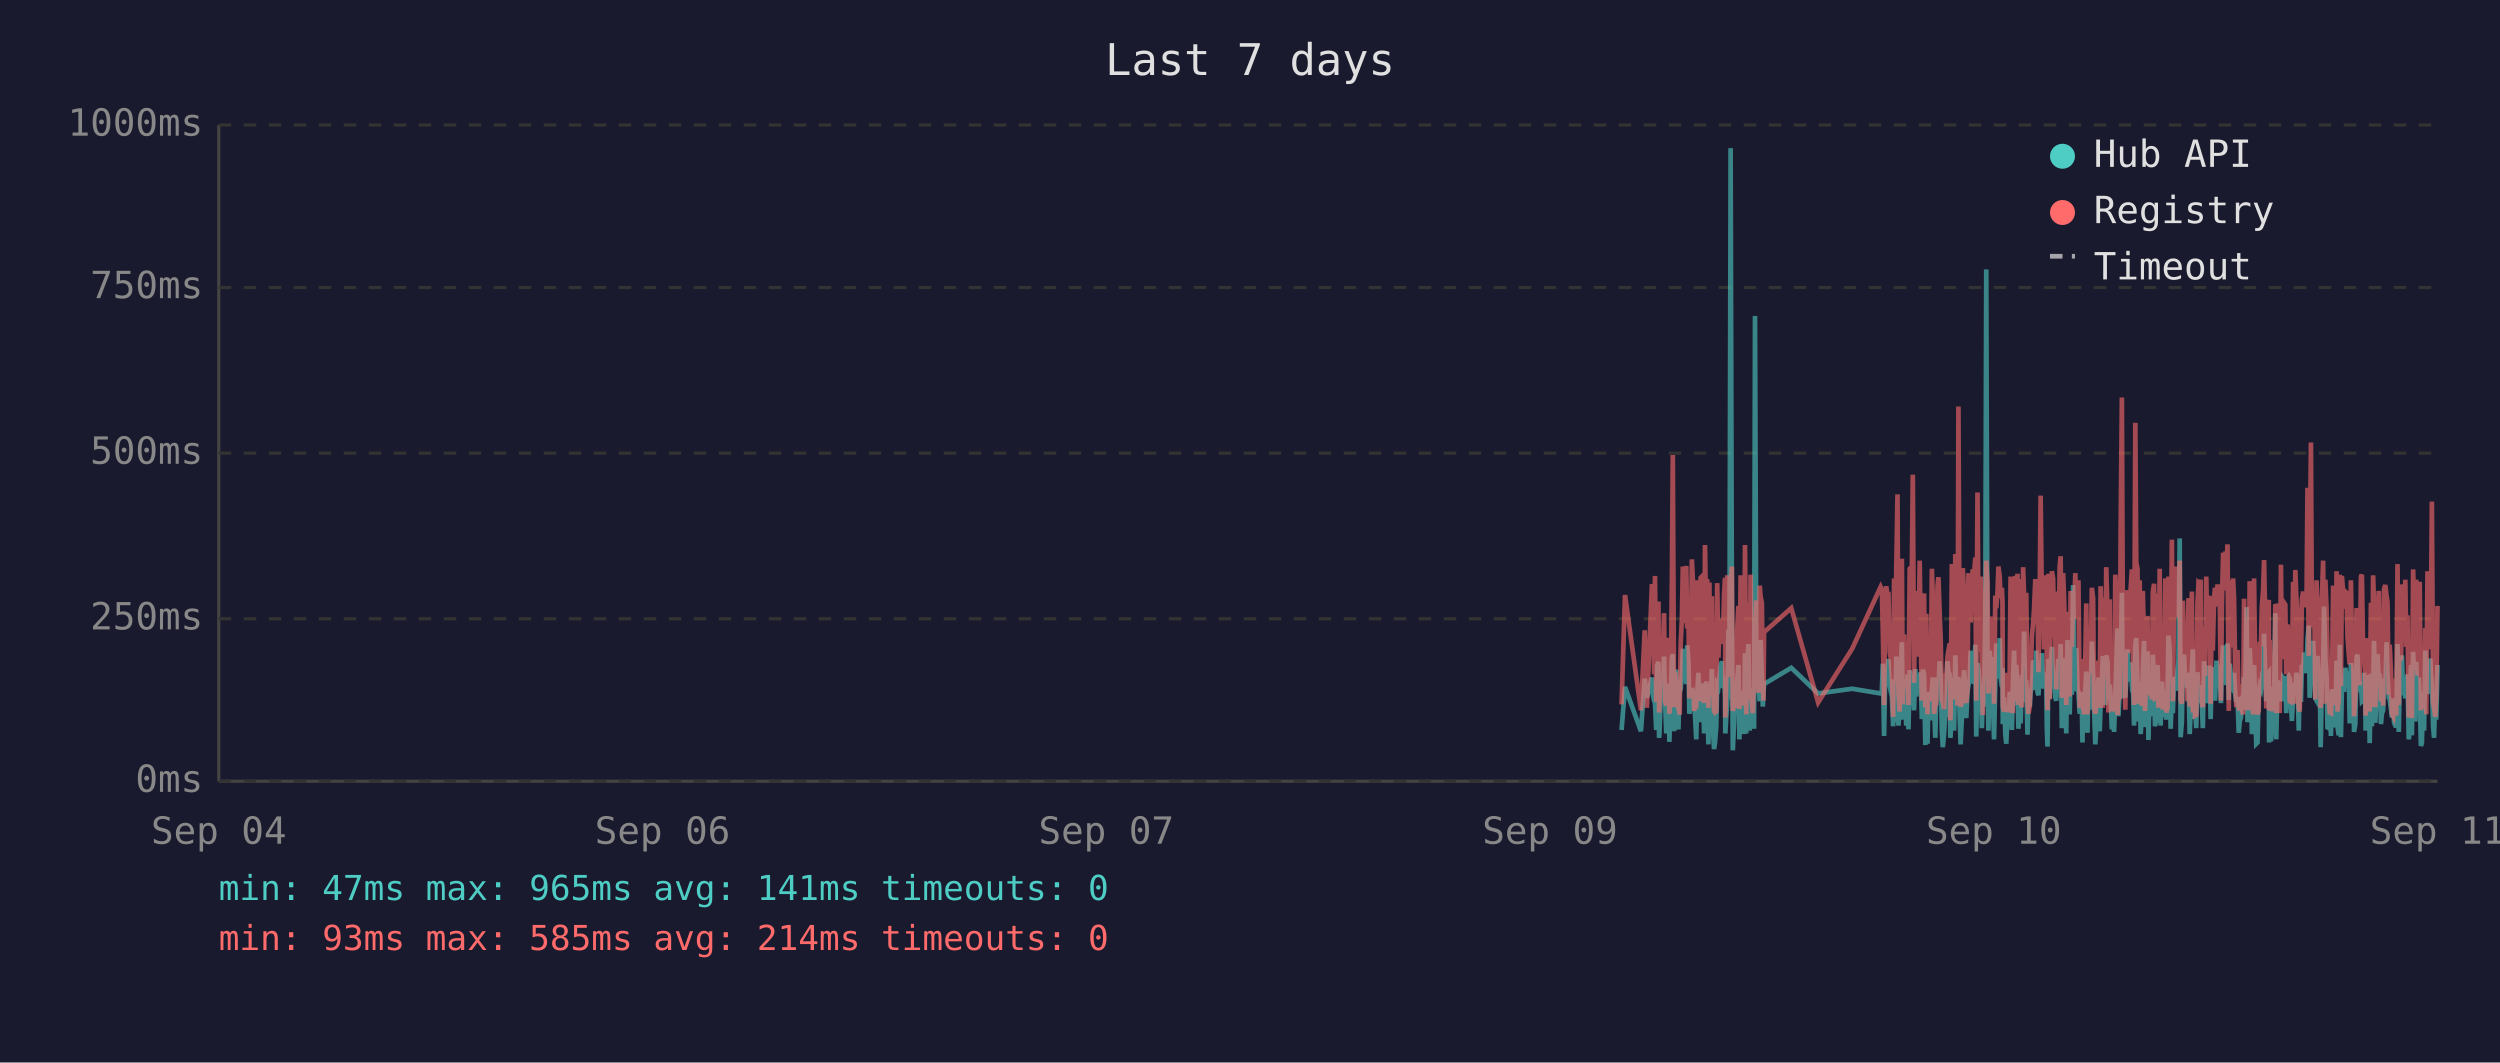
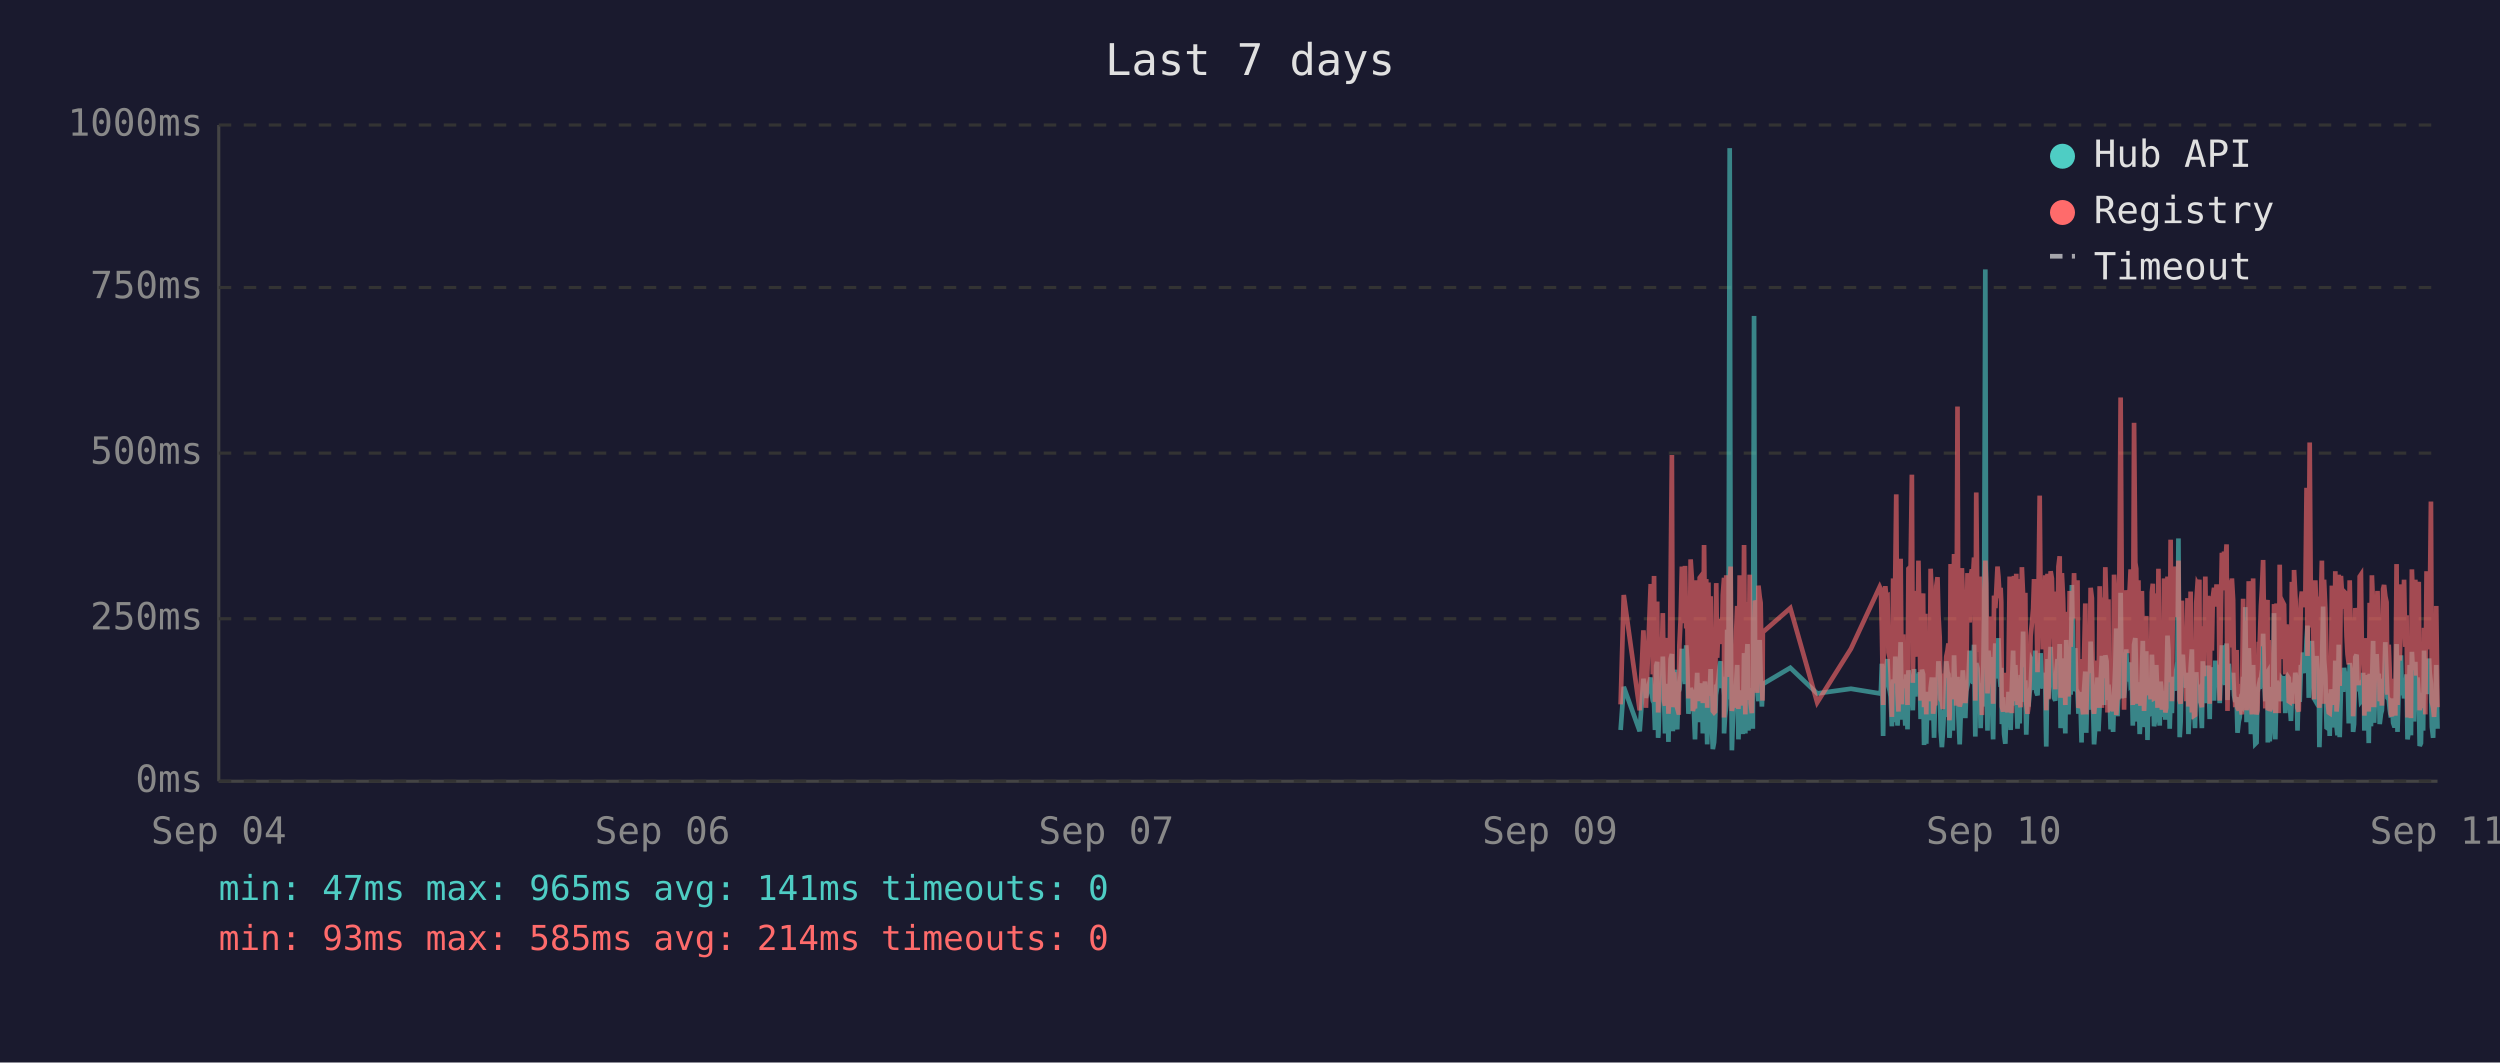
<svg xmlns="http://www.w3.org/2000/svg" viewBox="0 0 800 340" font-family="monospace" font-size="12">
  <rect width="800" height="340" fill="#1a1a2e" />
  <text x="400" y="24" fill="#e0e0e0" font-size="14" text-anchor="middle">Last 7 days</text>
  <line x1="70" y1="40" x2="70" y2="250" stroke="#444" stroke-width="1" />
  <line x1="70" y1="250" x2="780" y2="250" stroke="#444" stroke-width="1" />
  <line x1="70" y1="250" x2="780" y2="250" stroke="#333" stroke-width="1" stroke-dasharray="4" />
  <text x="65" y="250" fill="#888" text-anchor="end" dominant-baseline="middle">0ms</text>
  <line x1="70" y1="198" x2="780" y2="198" stroke="#333" stroke-width="1" stroke-dasharray="4" />
  <text x="65" y="198" fill="#888" text-anchor="end" dominant-baseline="middle">250ms</text>
  <line x1="70" y1="145" x2="780" y2="145" stroke="#333" stroke-width="1" stroke-dasharray="4" />
  <text x="65" y="145" fill="#888" text-anchor="end" dominant-baseline="middle">500ms</text>
  <line x1="70" y1="92" x2="780" y2="92" stroke="#333" stroke-width="1" stroke-dasharray="4" />
  <text x="65" y="92" fill="#888" text-anchor="end" dominant-baseline="middle">750ms</text>
  <line x1="70" y1="40" x2="780" y2="40" stroke="#333" stroke-width="1" stroke-dasharray="4" />
  <text x="65" y="40" fill="#888" text-anchor="end" dominant-baseline="middle">1000ms</text>
  <text x="70" y="270" fill="#888" text-anchor="middle">Sep 04</text>
  <text x="212" y="270" fill="#888" text-anchor="middle">Sep 06</text>
  <text x="354" y="270" fill="#888" text-anchor="middle">Sep 07</text>
  <text x="496" y="270" fill="#888" text-anchor="middle">Sep 09</text>
  <text x="638" y="270" fill="#888" text-anchor="middle">Sep 10</text>
  <text x="780" y="270" fill="#888" text-anchor="middle">Sep 11</text>
-   <polyline points="518.9,233.6 520.0,219.8 525.1,234.0 526.3,217.2 527.0,223.3 528.6,216.8 528.9,222.3 529.3,224.2 529.6,225.0 530.0,233.6 530.3,213.0 530.7,211.8 530.9,236.1 531.0,235.1 531.4,223.8 531.7,221.2 532.1,222.3 532.5,210.1 532.8,223.3 533.2,234.7 533.5,220.6 533.9,218.9 534.2,237.4 534.6,223.1 535.0,210.9 535.3,209.3 535.7,234.0 536.0,217.0 536.4,214.3 536.7,230.9 537.1,233.4 537.4,220.6 537.5,221.2 537.8,220.6 538.2,215.8 538.5,207.6 538.9,216.6 539.2,213.9 539.6,218.9 539.9,206.5 540.3,211.4 540.6,228.4 541.0,226.1 541.4,220.2 541.7,221.2 542.1,221.9 542.4,228.8 542.8,236.6 543.1,221.9 543.5,215.3 543.8,231.1 544.2,221.9 544.6,221.2 544.9,218.7 545.3,234.7 545.6,221.2 546.0,218.1 546.3,223.1 546.7,238.2 547.0,220.8 547.4,224.8 547.8,214.1 548.1,232.6 548.5,239.7 548.8,237.6 549.2,232.6 549.5,219.1 549.9,219.8 550.2,217.2 550.6,213.2 551.0,211.6 551.3,220.2 551.7,216.6 552.0,222.5 552.1,234.7 552.4,229.4 552.7,225.6 553.1,201.5 553.4,223.8 553.8,47.4 554.2,196.0 554.5,240.1 554.9,231.1 555.2,221.0 555.6,225.0 555.9,217.9 556.3,212.8 556.6,236.6 557.0,222.7 557.4,222.9 557.7,221.0 558.1,234.9 558.4,209.0 558.8,234.7 559.2,213.5 559.5,206.1 559.9,233.8 560.2,220.2 560.6,230.7 560.9,223.8 561.3,233.2 561.6,101.1 562.0,207.2 562.3,217.9 562.7,218.9 563.1,224.4 563.4,204.8 563.8,216.6 564.1,226.1 564.3,221.2 564.5,218.9 573.2,213.7 581.8,221.9 592.7,220.4 601.8,221.9 602.2,221.0 602.5,212.4 602.9,235.5 603.3,214.1 603.6,215.3 604.0,214.3 604.3,210.9 604.7,219.5 605.0,221.0 605.4,222.9 605.8,232.4 606.1,217.4 606.5,231.1 606.8,210.1 607.2,216.0 607.5,232.2 607.9,226.1 608.2,216.2 608.6,205.5 608.9,230.3 609.3,217.4 609.7,224.4 610.0,232.2 610.4,215.8 610.7,233.4 611.1,214.5 611.8,219.3 612.1,221.9 612.5,227.3 612.9,214.1 613.2,222.9 613.6,215.6 613.9,218.3 614.3,220.0 614.6,215.1 615.0,230.1 615.3,214.3 615.7,215.8 616.1,238.4 616.4,223.8 616.8,238.0 617.1,222.1 617.5,222.1 617.8,230.5 618.2,220.2 618.5,216.8 618.9,225.6 619.3,236.1 619.6,221.9 620.0,216.8 620.3,220.6 620.7,211.6 621.0,216.6 621.4,233.8 621.7,239.1 622.1,234.9 622.5,227.3 622.8,229.4 623.2,211.6 623.5,215.1 623.9,215.8 624.1,236.1 624.2,235.3 624.6,221.7 624.9,216.8 625.3,233.8 625.7,209.7 626.0,223.8 626.4,222.7 626.7,216.6 627.1,229.4 627.4,238.2 627.8,229.6 628.1,220.4 628.5,214.5 628.9,220.4 629.2,229.8 629.6,221.2 629.9,219.3 630.3,217.4 630.6,208.2 631.0,218.5 631.3,208.2 631.7,218.9 632.1,206.3 632.4,235.7 632.8,212.2 633.1,213.9 633.5,219.8 633.8,218.7 634.2,233.0 634.5,219.3 634.9,226.1 635.3,197.1 635.6,86.2 636.0,216.0 636.3,233.8 636.7,208.2 637.0,213.0 637.4,210.3 637.7,223.3 638.1,236.6 638.5,217.9 638.8,205.9 639.2,216.4 639.5,216.4 639.9,204.2 640.2,216.4 640.6,219.8 640.8,213.7 640.9,231.7 641.3,223.1 641.7,234.9 642.0,238.0 642.4,228.2 642.7,231.5 643.1,222.1 643.4,222.1 643.8,233.6 644.1,219.5 644.5,208.2 644.9,225.8 645.2,212.8 645.6,221.0 645.9,233.2 646.3,224.4 646.6,231.5 647.0,216.0 647.4,218.9 647.7,202.1 648.1,224.6 648.4,217.7 648.8,235.1 649.1,222.9 649.5,226.1 649.8,221.4 650.2,219.8 650.6,211.4 650.9,212.2 651.3,220.8 651.6,208.2 652.0,221.4 652.3,222.5 652.7,214.9 653.0,220.2 653.4,209.0 653.8,219.5 654.1,220.2 654.5,215.3 654.8,218.7 655.0,233.4 655.2,238.9 655.5,210.9 655.9,223.5 656.2,213.2 656.6,207.0 657.0,219.5 657.3,216.4 657.7,223.3 658.0,224.2 658.4,215.3 658.7,210.9 659.1,221.0 659.4,206.1 659.8,233.0 660.2,220.4 660.5,210.7 660.9,220.2 661.2,234.7 661.6,204.8 661.9,219.1 662.3,228.6 662.6,214.3 663.0,222.3 663.4,187.2 663.7,208.6 664.1,221.2 664.4,207.4 664.8,220.6 665.1,221.4 665.5,228.4 665.8,223.5 666.2,226.5 666.4,237.6 666.5,221.4 666.9,234.2 667.3,220.8 667.6,214.9 668.0,234.5 668.3,217.0 668.7,227.1 669.0,221.7 669.4,205.3 669.8,215.6 670.1,226.5 670.5,238.2 670.8,232.6 671.2,223.3 671.5,216.8 671.9,234.0 672.2,225.4 672.6,218.1 672.9,209.9 673.3,218.3 673.7,225.6 674.0,209.7 674.4,211.6 674.7,224.0 675.1,219.1 675.3,221.4 675.4,223.8 675.8,233.4 676.1,226.7 676.5,234.2 676.9,222.9 677.2,213.0 677.6,201.1 677.9,229.2 678.3,220.8 678.6,215.8 679.0,189.7 679.3,223.5 679.7,208.8 680.1,223.3 680.4,217.7 680.8,207.8 681.1,218.1 681.5,213.9 681.8,212.0 682.2,218.9 682.5,218.3 682.9,232.2 683.3,206.3 683.6,204.2 684.0,218.5 684.3,230.9 684.7,218.3 685.0,234.9 685.4,229.8 685.7,215.3 686.1,205.1 686.4,232.6 686.8,231.1 687.2,208.4 687.5,236.8 687.9,218.9 688.2,228.6 688.6,228.4 688.9,209.5 689.3,217.0 689.6,232.4 690.0,230.1 690.4,212.8 690.7,223.8 691.1,221.4 691.4,232.2 691.8,218.1 692.1,222.5 692.5,229.4 692.9,221.2 693.2,230.3 693.6,224.2 693.9,203.4 694.3,208.2 694.6,233.2 695.0,222.9 695.3,228.2 695.7,216.6 696.1,219.3 696.4,221.0 696.8,214.5 697.1,211.8 697.5,172.3 697.8,235.9 698.2,230.9 698.5,211.6 698.9,209.5 699.2,217.2 699.6,218.7 700.0,220.0 700.3,215.3 700.7,234.9 701.0,227.3 701.4,213.9 701.7,207.8 702.1,230.1 702.4,225.4 702.8,233.0 703.2,215.1 703.5,225.0 703.9,219.3 704.2,220.8 704.2,220.6 704.6,225.0 704.9,233.0 705.3,211.6 705.6,222.9 706.0,220.0 706.4,225.0 706.7,213.7 707.1,213.7 707.4,230.1 707.8,213.5 708.1,224.2 708.5,214.9 708.8,224.2 709.3,211.4 709.6,218.7 710.0,212.8 710.3,215.1 710.7,225.0 711.0,213.7 711.4,206.5 711.7,213.9 712.1,217.7 712.5,219.1 712.8,205.9 713.2,224.0 713.5,212.4 713.9,216.4 714.2,219.8 714.6,220.6 714.9,215.3 715.3,222.5 715.6,224.6 716.0,223.1 716.4,234.5 716.7,230.9 717.1,229.6 717.4,224.6 717.8,225.2 718.1,216.6 718.5,218.3 718.9,194.3 719.2,231.1 719.6,223.3 719.9,207.4 720.3,216.2 720.6,234.9 721.0,231.7 721.3,212.8 721.7,226.5 722.0,238.0 722.4,237.6 722.8,221.4 723.1,219.5 723.5,220.4 723.8,217.2 724.2,217.9 724.5,202.8 724.9,216.6 725.2,224.4 725.6,215.6 726.0,215.1 726.1,237.6 726.3,219.8 726.7,237.2 727.0,233.2 727.4,222.9 727.7,224.2 728.1,196.2 728.4,236.6 728.8,217.9 729.2,218.9 729.5,223.3 729.9,218.5 730.2,224.4 730.6,217.2 730.9,217.7 731.3,216.4 731.6,228.2 732.0,217.0 732.4,216.4 732.7,217.0 733.1,224.8 733.4,230.7 733.8,222.5 734.1,218.5 734.5,221.2 734.8,215.3 735.2,217.4 735.6,233.8 735.9,217.4 736.3,224.6 736.6,212.8 737.0,214.9 737.3,208.8 737.7,214.1 738.1,215.3 738.4,204.8 738.8,200.2 739.1,223.3 739.5,211.4 739.8,209.3 740.2,205.1 740.6,215.1 740.9,223.5 741.3,224.2 741.6,209.9 742.0,216.8 742.3,214.9 742.6,239.1 742.7,235.5 743.0,216.4 743.4,214.7 743.7,194.1 744.1,210.9 744.5,216.2 744.8,232.8 745.2,233.0 745.5,221.9 745.9,235.5 746.2,220.6 746.6,222.3 746.9,226.1 747.3,232.8 747.7,211.4 748.0,232.6 748.4,235.3 748.7,206.3 749.1,235.9 749.4,220.4 749.8,217.2 750.1,221.4 750.5,213.7 750.9,217.0 751.2,218.3 751.6,214.9 751.9,231.5 752.3,212.2 752.6,215.1 753.0,217.4 753.3,234.2 753.7,231.7 754.1,210.3 754.4,209.5 754.8,220.2 755.1,219.8 755.5,219.3 755.8,224.4 756.2,224.0 756.5,215.3 756.9,224.4 757.0,233.8 757.3,220.2 757.6,228.6 758.0,216.0 758.3,237.8 758.7,215.6 759.0,232.4 759.4,220.2 759.7,205.1 760.1,231.3 760.5,220.2 760.8,209.3 761.2,216.6 761.5,215.6 761.9,231.7 762.2,228.4 762.6,227.3 762.9,217.2 763.3,221.0 763.7,205.5 764.0,216.2 764.4,223.3 764.7,223.8 765.1,226.9 765.4,229.6 765.8,223.5 766.1,231.3 766.5,232.2 766.8,232.2 767.2,206.1 767.6,234.2 767.9,219.8 768.3,221.4 768.6,209.7 769.0,222.5 769.3,218.1 769.7,223.5 770.0,220.2 770.4,215.8 770.8,236.6 771.1,234.0 771.5,212.8 771.8,235.3 772.2,208.6 772.5,216.2 772.9,230.9 773.2,211.8 773.6,226.1 774.0,216.8 774.3,222.9 774.7,238.7 775.0,237.8 775.4,221.7 775.7,233.8 776.1,208.2 776.4,221.4 776.8,221.4 777.2,217.0 777.5,218.9 777.7,210.7 777.9,215.3 778.2,218.7 778.6,232.6 778.9,236.1 779.3,221.9 779.6,230.3 780.0,212.8" fill="none" stroke="#4ecdc4" stroke-width="1.5" opacity="0.6" />
-   <polyline points="518.9,225.4 520.0,190.4 525.1,227.3 526.3,201.7 527.0,226.5 528.6,187.6 528.9,187.6 529.3,215.8 529.6,184.3 530.0,224.6 530.3,206.3 530.7,192.5 530.9,228.0 531.0,225.8 531.4,209.0 531.7,204.0 532.1,209.0 532.5,196.2 532.8,224.4 533.2,225.8 533.5,206.1 533.9,204.2 534.2,228.4 534.6,222.3 535.0,186.0 535.3,145.6 535.7,226.3 536.0,215.1 536.4,226.3 536.7,224.2 537.1,226.5 537.4,228.0 537.5,228.0 537.8,206.5 538.2,198.1 538.5,181.3 538.9,193.1 539.2,199.4 539.6,181.1 539.9,201.1 540.3,196.7 540.6,223.5 541.0,214.9 541.4,179.0 541.7,185.3 542.1,227.5 542.4,225.8 542.8,226.7 543.1,185.7 543.5,209.5 543.8,224.4 544.2,184.9 544.6,184.5 544.9,206.3 545.3,225.0 545.6,174.4 546.0,200.7 546.3,185.3 546.7,226.5 547.0,186.4 547.4,222.7 547.8,190.8 548.1,216.6 548.5,227.5 548.8,228.0 549.2,227.7 549.5,186.6 549.9,210.5 550.2,200.2 550.6,200.4 551.0,198.1 551.3,206.1 551.7,190.4 552.0,184.9 552.1,229.6 552.4,217.7 552.7,184.1 553.1,188.3 553.4,216.6 553.8,187.8 554.2,181.3 554.5,227.5 554.9,225.6 555.2,207.4 555.6,226.5 555.9,201.3 556.3,193.9 556.6,226.9 557.0,184.1 557.4,209.0 557.7,185.5 558.1,225.8 558.4,174.4 558.8,228.6 559.2,192.7 559.5,197.5 559.9,224.0 560.2,183.9 560.6,225.0 560.9,228.2 561.3,216.0 561.6,209.9 562.0,192.2 562.3,193.3 562.7,221.7 563.1,187.4 563.4,191.0 563.8,192.9 564.1,217.2 564.3,224.2 564.5,202.3 573.2,194.6 581.8,224.8 592.7,207.6 601.8,187.8 602.2,188.7 602.5,201.7 602.9,225.6 603.3,191.0 603.6,187.6 604.0,190.8 604.3,190.6 604.7,208.8 605.0,210.5 605.4,216.0 605.8,229.4 606.1,185.1 606.5,218.7 606.8,182.8 607.2,158.2 607.5,221.7 607.9,227.7 608.2,191.8 608.6,178.8 608.9,225.4 609.3,203.0 609.7,219.5 610.0,219.3 610.4,205.3 610.7,225.6 611.1,182.0 611.8,181.3 612.1,151.9 612.5,218.5 612.9,189.1 613.2,208.0 613.6,207.4 613.9,210.1 614.3,179.4 614.6,202.1 615.0,224.2 615.3,194.3 615.7,189.9 616.1,226.3 616.4,196.4 616.8,228.6 617.1,206.5 617.5,217.4 617.8,224.4 618.2,182.0 618.5,191.4 618.9,228.4 619.3,225.4 619.6,225.2 620.0,187.6 620.3,184.7 620.7,196.7 621.0,204.0 621.4,223.8 621.7,224.4 622.1,226.9 622.5,215.6 622.8,216.8 623.2,210.1 623.5,208.2 623.9,205.9 624.1,230.5 624.2,228.4 624.6,180.5 624.9,186.4 625.3,223.8 625.7,177.3 626.0,184.7 626.4,225.8 626.7,130.1 627.1,217.2 627.4,226.1 627.8,224.8 628.1,181.8 628.5,190.8 628.9,201.7 629.2,225.0 629.6,221.0 629.9,183.4 630.3,192.7 630.6,199.2 631.0,184.9 631.3,182.2 631.7,183.9 632.1,178.4 632.4,224.2 632.8,157.6 633.1,197.7 633.5,208.6 633.8,184.5 634.2,214.1 634.5,228.8 634.9,206.5 635.3,194.6 635.6,179.4 636.0,186.6 636.3,221.9 636.7,214.1 637.0,203.6 637.4,197.3 637.7,208.8 638.1,225.2 638.5,190.6 638.8,194.6 639.2,189.5 639.5,181.3 639.9,184.5 640.2,191.4 640.6,188.1 640.8,192.7 640.9,226.1 641.3,227.7 641.7,225.0 642.0,223.5 642.4,215.3 642.7,228.0 643.1,215.1 643.4,184.5 643.8,215.3 644.1,228.2 644.5,197.3 644.9,184.3 645.2,224.4 645.6,183.6 645.9,225.6 646.3,185.3 646.6,224.8 647.0,226.3 647.4,181.5 647.7,190.8 648.1,213.5 648.4,189.7 648.8,225.0 649.1,228.4 649.5,226.3 649.8,217.7 650.2,203.4 650.6,199.6 650.9,194.8 651.3,185.3 651.6,199.4 652.0,188.9 652.3,215.1 652.7,190.6 653.0,158.6 653.4,192.7 653.8,187.8 654.1,207.8 654.5,195.0 654.8,184.1 655.0,216.0 655.2,227.3 655.5,183.6 655.9,223.8 656.2,194.3 656.6,182.8 657.0,185.1 657.3,202.3 657.7,204.4 658.0,220.6 658.4,189.3 658.7,207.8 659.1,181.3 659.4,178.0 659.8,223.3 660.2,183.4 660.5,191.6 660.9,204.0 661.2,225.6 661.6,195.8 661.9,210.1 662.3,222.9 662.6,189.1 663.0,207.0 663.4,191.2 663.7,197.5 664.1,183.4 664.4,197.9 664.8,193.5 665.1,185.7 665.5,226.5 665.8,225.4 666.2,210.9 666.4,226.7 666.5,225.2 666.9,228.6 667.3,210.1 667.6,193.1 668.0,228.6 668.3,214.7 668.7,214.9 669.0,214.5 669.4,188.1 669.8,191.4 670.1,226.3 670.5,228.4 670.8,223.8 671.2,211.4 671.5,216.8 671.9,226.5 672.2,187.6 672.6,203.4 672.9,226.5 673.3,191.2 673.7,217.0 674.0,181.5 674.4,196.2 674.7,228.0 675.1,191.8 675.3,225.8 675.4,225.8 675.8,227.5 676.1,218.3 676.5,227.7 676.9,183.9 677.2,190.6 677.6,228.8 677.9,222.9 678.3,223.8 678.6,170.4 679.0,127.2 679.3,196.0 679.7,199.6 680.1,227.1 680.4,188.9 680.8,191.6 681.1,209.0 681.5,192.5 681.8,188.5 682.2,182.2 682.5,209.0 682.9,225.6 683.3,135.3 683.6,180.1 684.0,182.0 684.3,225.2 684.7,185.7 685.0,223.8 685.4,225.8 685.7,189.1 686.1,207.0 686.4,227.5 686.8,216.0 687.2,197.1 687.5,222.5 687.9,214.5 688.2,217.2 688.6,223.8 688.9,189.5 689.3,186.8 689.6,223.5 690.0,223.3 690.4,189.9 690.7,226.5 691.1,182.0 691.4,224.2 691.8,205.3 692.1,227.1 692.5,224.0 692.9,185.1 693.2,228.0 693.6,226.5 693.9,184.5 694.3,207.2 694.6,218.3 695.0,172.7 695.3,224.4 695.7,195.0 696.1,189.7 696.4,181.3 696.8,185.1 697.1,197.5 697.5,179.4 697.8,224.0 698.2,225.2 698.5,192.2 698.9,205.9 699.2,207.4 699.6,210.5 700.0,224.4 700.3,191.4 700.7,226.1 701.0,218.3 701.4,189.3 701.7,228.0 702.1,209.0 702.4,229.0 702.8,228.8 703.2,192.9 703.5,187.0 703.9,187.6 704.2,185.5 704.2,208.0 704.6,224.6 704.9,226.3 705.3,200.4 705.6,216.4 706.0,184.5 706.4,207.2 706.7,190.8 707.1,191.8 707.4,225.2 707.8,190.8 708.1,208.2 708.5,191.2 708.8,188.1 709.3,194.1 709.6,187.0 710.0,193.1 710.3,189.7 710.7,224.2 711.0,193.3 711.4,176.9 711.7,188.9 712.1,176.5 712.5,180.7 712.8,174.2 713.2,227.5 713.5,185.7 713.9,191.0 714.2,207.2 714.6,185.1 714.9,192.0 715.3,216.6 715.6,226.3 716.0,208.0 716.4,226.5 716.7,227.3 717.1,218.9 717.4,227.1 717.8,228.6 718.1,191.6 718.5,227.1 718.9,198.6 719.2,227.3 719.6,218.9 719.9,186.0 720.3,191.0 720.6,224.6 721.0,228.6 721.3,185.1 721.7,217.4 722.0,223.8 722.4,228.6 722.8,227.3 723.1,206.1 723.5,206.1 723.8,193.9 724.2,188.9 724.5,179.2 724.9,200.0 725.2,226.7 725.6,193.9 726.0,192.0 726.1,227.3 726.3,204.8 726.7,227.5 727.0,226.5 727.4,225.4 727.7,226.7 728.1,193.3 728.4,228.2 728.8,193.1 729.2,209.0 729.5,228.2 729.9,180.7 730.2,210.9 730.6,197.7 730.9,192.9 731.3,193.5 731.6,215.8 732.0,199.8 732.4,207.2 732.7,224.4 733.1,224.6 733.4,214.7 733.8,186.2 734.1,225.2 734.5,182.4 734.8,190.6 735.2,197.5 735.6,226.5 735.9,227.7 736.3,212.0 736.6,191.8 737.0,189.3 737.3,194.3 737.7,191.4 738.1,191.4 738.4,156.1 738.8,209.9 739.1,184.3 739.5,141.6 739.8,198.8 740.2,200.7 740.6,195.8 740.9,223.8 741.3,185.7 741.6,197.7 742.0,191.0 742.3,193.5 742.6,226.5 742.7,223.1 743.0,191.6 743.4,179.4 743.7,225.2 744.1,185.5 744.5,194.6 744.8,209.9 745.2,224.2 745.5,228.0 745.9,228.2 746.2,222.5 746.6,187.4 746.9,200.2 747.3,225.6 747.7,182.8 748.0,227.7 748.4,224.0 748.7,183.9 749.1,219.5 749.4,184.3 749.8,189.3 750.1,194.8 750.5,189.3 750.9,189.7 751.2,203.8 751.6,209.3 751.9,212.6 752.3,185.7 752.6,206.5 753.0,207.4 753.3,229.2 753.7,222.7 754.1,194.6 754.4,196.9 754.8,204.0 755.1,219.3 755.5,184.5 755.8,183.9 756.2,208.4 756.5,209.5 756.9,215.1 757.0,229.0 757.3,204.2 757.6,216.2 758.0,208.2 758.3,227.7 758.7,192.9 759.0,226.3 759.4,184.1 759.7,194.3 760.1,226.3 760.5,207.8 760.8,197.3 761.2,189.1 761.5,204.4 761.9,224.4 762.2,217.4 762.6,225.8 762.9,188.5 763.3,187.2 763.7,190.8 764.0,192.7 764.4,222.3 764.7,206.3 765.1,214.9 765.4,228.4 765.8,229.2 766.1,223.8 766.5,217.2 766.8,229.0 767.2,180.5 767.6,225.6 767.9,187.0 768.3,211.4 768.6,199.4 769.0,187.0 769.3,201.3 769.7,185.5 770.0,207.0 770.4,196.9 770.8,229.6 771.1,214.5 771.5,210.3 771.8,229.8 772.2,182.2 772.5,194.1 772.9,214.5 773.2,185.5 773.6,216.2 774.0,189.3 774.3,186.2 774.7,227.3 775.0,219.3 775.4,225.0 775.7,226.5 776.1,200.9 776.4,228.6 776.8,182.8 777.2,207.8 777.5,188.5 777.7,192.9 777.9,197.1 778.2,160.5 778.6,224.6 778.9,226.5 779.3,229.4 779.6,222.3 780.0,193.9" fill="none" stroke="#ff6b6b" stroke-width="1.5" opacity="0.6" />
+   <polyline points="518.6,233.6 519.6,219.8 524.7,234.0 525.9,217.2 526.7,223.3 528.2,216.8 528.6,222.3 528.9,224.2 529.3,225.0 529.6,233.6 530.0,213.0 530.3,211.8 530.6,236.1 530.7,235.1 531.0,223.8 531.4,221.2 531.8,222.3 532.1,210.1 532.5,223.3 532.8,234.7 533.2,220.6 533.5,218.9 533.9,237.4 534.2,223.1 534.6,210.9 535.0,209.3 535.3,234.0 535.7,217.0 536.0,214.3 536.4,230.9 536.7,233.4 537.1,220.6 537.2,221.2 537.4,220.6 537.8,215.8 538.2,207.6 538.5,216.6 538.9,213.9 539.2,218.9 539.6,206.5 539.9,211.4 540.3,228.4 540.7,226.1 541.0,220.2 541.4,221.2 541.7,221.9 542.1,228.8 542.4,236.6 542.8,221.9 543.1,215.3 543.5,231.1 543.9,221.9 544.2,221.2 544.6,218.7 544.9,234.7 545.3,221.2 545.6,218.1 546.0,223.1 546.3,238.2 546.7,220.8 547.0,224.8 547.4,214.1 547.8,232.6 548.1,239.7 548.5,237.6 548.8,232.6 549.2,219.1 549.5,219.8 549.9,217.2 550.3,213.2 550.6,211.6 551.0,220.2 551.3,216.6 551.7,222.5 551.7,234.7 552.0,229.4 552.4,225.6 552.7,201.5 553.1,223.8 553.5,47.4 553.8,196.0 554.2,240.1 554.5,231.1 554.9,221.0 555.2,225.0 555.6,217.9 555.9,212.8 556.3,236.6 556.7,222.7 557.0,222.9 557.4,221.0 557.7,234.9 558.1,209.0 558.5,234.7 558.8,213.5 559.2,206.1 559.5,233.8 559.9,220.2 560.2,230.7 560.6,223.8 560.9,233.2 561.3,101.1 561.6,207.2 562.0,217.9 562.3,218.9 562.7,224.4 563.1,204.8 563.4,216.6 563.8,226.1 564.0,221.2 564.1,218.9 572.9,213.7 581.5,221.9 592.3,220.4 601.5,221.9 601.9,221.0 602.2,212.4 602.6,235.5 602.9,214.1 603.3,215.3 603.6,214.3 604.0,210.9 604.3,219.5 604.7,221.0 605.0,222.9 605.4,232.4 605.8,217.4 606.1,231.1 606.5,210.1 606.8,216.0 607.2,232.2 607.5,226.1 607.9,216.2 608.2,205.5 608.6,230.3 609.0,217.4 609.3,224.4 609.7,232.2 610.0,215.8 610.4,233.4 610.7,214.5 611.4,219.3 611.8,221.9 612.1,227.3 612.5,214.1 612.9,222.9 613.2,215.6 613.6,218.3 613.9,220.0 614.3,215.1 614.6,230.1 615.0,214.3 615.4,215.8 615.7,238.4 616.1,223.8 616.4,238.0 616.8,222.1 617.1,222.1 617.5,230.5 617.8,220.2 618.2,216.8 618.6,225.6 618.9,236.1 619.3,221.9 619.6,216.8 620.0,220.6 620.3,211.6 620.7,216.6 621.0,233.8 621.4,239.1 621.7,234.9 622.1,227.3 622.5,229.4 622.8,211.6 623.2,215.1 623.5,215.8 623.8,236.1 623.9,235.3 624.2,221.7 624.6,216.8 624.9,233.8 625.3,209.7 625.7,223.8 626.0,222.7 626.4,216.6 626.7,229.4 627.1,238.2 627.4,229.6 627.8,220.4 628.1,214.5 628.5,220.4 628.9,229.8 629.2,221.2 629.6,219.3 629.9,217.4 630.3,208.2 630.6,218.5 631.0,208.2 631.4,218.9 631.7,206.3 632.1,235.7 632.4,212.2 632.8,213.9 633.1,219.8 633.5,218.7 633.8,233.0 634.2,219.3 634.5,226.1 634.9,197.1 635.3,86.2 635.6,216.0 636.0,233.8 636.3,208.2 636.7,213.0 637.0,210.3 637.4,223.3 637.8,236.6 638.1,217.9 638.5,205.9 638.8,216.4 639.2,216.4 639.5,204.2 639.9,216.4 640.2,219.8 640.4,213.7 640.6,231.7 641.0,223.1 641.3,234.9 641.7,238.0 642.0,228.2 642.4,231.5 642.7,222.1 643.1,222.1 643.4,233.6 643.8,219.5 644.2,208.2 644.5,225.8 644.9,212.8 645.2,221.0 645.6,233.2 645.9,224.4 646.3,231.5 646.6,216.0 647.0,218.9 647.4,202.1 647.7,224.6 648.1,217.7 648.4,235.1 648.8,222.9 649.1,226.1 649.5,221.4 649.8,219.8 650.2,211.4 650.6,212.2 650.9,220.8 651.3,208.2 651.6,221.4 652.0,222.5 652.3,214.9 652.7,220.2 653.0,209.0 653.4,219.5 653.7,220.2 654.1,215.3 654.5,218.7 654.7,233.4 654.8,238.9 655.2,210.9 655.5,223.5 655.9,213.2 656.2,207.0 656.6,219.5 657.0,216.4 657.3,223.3 657.7,224.2 658.0,215.3 658.4,210.9 658.7,221.0 659.1,206.1 659.4,233.0 659.8,220.4 660.2,210.7 660.5,220.2 660.9,234.7 661.2,204.8 661.6,219.1 661.9,228.6 662.3,214.3 662.6,222.3 663.0,187.2 663.4,208.6 663.7,221.2 664.1,207.4 664.4,220.6 664.8,221.4 665.1,228.4 665.5,223.5 665.8,226.5 666.1,237.6 666.2,221.4 666.6,234.2 666.9,220.8 667.3,214.9 667.6,234.5 668.0,217.0 668.3,227.1 668.7,221.7 669.0,205.3 669.4,215.6 669.8,226.5 670.1,238.2 670.5,232.6 670.8,223.3 671.2,216.8 671.5,234.0 671.9,225.4 672.2,218.1 672.6,209.9 673.0,218.3 673.3,225.6 673.7,209.7 674.1,211.6 674.4,224.0 674.7,219.1 674.9,221.4 675.1,223.8 675.4,233.4 675.8,226.7 676.2,234.2 676.5,222.9 676.9,213.0 677.2,201.1 677.6,229.2 677.9,220.8 678.3,215.8 678.6,189.7 679.0,223.5 679.4,208.8 679.7,223.3 680.1,217.7 680.4,207.8 680.8,218.1 681.1,213.9 681.5,212.0 681.8,218.9 682.2,218.3 682.5,232.2 682.9,206.3 683.3,204.2 683.6,218.5 684.0,230.9 684.3,218.3 684.7,234.9 685.0,229.8 685.4,215.3 685.7,205.1 686.1,232.6 686.5,231.1 686.8,208.4 687.2,236.8 687.5,218.9 687.9,228.6 688.2,228.4 688.6,209.5 688.9,217.0 689.3,232.4 689.7,230.1 690.0,212.8 690.4,223.8 690.7,221.4 691.1,232.2 691.4,218.1 691.8,222.5 692.1,229.4 692.5,221.2 692.9,230.3 693.2,224.2 693.6,203.4 693.9,208.2 694.3,233.2 694.6,222.9 695.0,228.2 695.3,216.6 695.7,219.3 696.1,221.0 696.4,214.5 696.8,211.8 697.1,172.3 697.5,235.9 697.8,230.9 698.2,211.6 698.5,209.5 698.9,217.2 699.3,218.7 699.6,220.0 700.0,215.3 700.3,234.9 700.7,227.3 701.0,213.9 701.4,207.8 701.7,230.1 702.1,225.4 702.4,233.0 702.8,215.1 703.2,225.0 703.5,219.3 703.8,220.8 703.9,220.6 704.2,225.0 704.6,233.0 704.9,211.6 705.3,222.9 705.7,220.0 706.0,225.0 706.4,213.7 706.7,213.7 707.1,230.1 707.4,213.5 707.8,224.2 708.1,214.9 708.5,224.2 708.9,211.4 709.3,218.7 709.6,212.8 710.0,215.1 710.3,225.0 710.7,213.7 711.0,206.5 711.4,213.9 711.7,217.7 712.1,219.1 712.5,205.9 712.8,224.0 713.2,212.4 713.5,216.4 713.9,219.8 714.2,220.6 714.6,215.3 714.9,222.5 715.3,224.6 715.7,223.1 716.0,234.5 716.4,230.9 716.7,229.6 717.1,224.6 717.4,225.2 717.8,216.6 718.1,218.3 718.5,194.3 718.9,231.1 719.2,223.3 719.6,207.4 719.9,216.2 720.3,234.9 720.6,231.7 721.0,212.8 721.3,226.5 721.7,238.0 722.1,237.6 722.4,221.4 722.8,219.5 723.1,220.4 723.5,217.2 723.8,217.9 724.2,202.8 724.5,216.6 724.9,224.4 725.3,215.6 725.6,215.1 725.7,237.6 726.0,219.8 726.3,237.2 726.7,233.2 727.0,222.9 727.4,224.2 727.7,196.2 728.1,236.6 728.5,217.9 728.8,218.9 729.2,223.3 729.5,218.5 729.9,224.4 730.2,217.2 730.6,217.7 730.9,216.4 731.3,228.2 731.7,217.0 732.0,216.4 732.4,217.0 732.7,224.8 733.1,230.7 733.4,222.5 733.8,218.5 734.1,221.2 734.5,215.3 734.9,217.4 735.2,233.8 735.6,217.4 735.9,224.6 736.3,212.8 736.6,214.9 737.0,208.8 737.3,214.1 737.7,215.3 738.1,204.8 738.4,200.2 738.8,223.3 739.1,211.4 739.5,209.3 739.8,205.1 740.2,215.1 740.5,223.5 740.9,224.2 741.3,209.9 741.6,216.8 742.0,214.9 742.2,239.1 742.3,235.5 742.7,216.4 743.0,214.7 743.4,194.1 743.7,210.9 744.1,216.2 744.5,232.8 744.8,233.0 745.2,221.9 745.5,235.5 745.9,220.6 746.2,222.3 746.6,226.1 746.9,232.8 747.3,211.4 747.7,232.6 748.0,235.3 748.4,206.3 748.7,235.9 749.1,220.4 749.4,217.2 749.8,221.4 750.1,213.7 750.5,217.0 750.9,218.3 751.2,214.9 751.6,231.5 751.9,212.2 752.3,215.1 752.7,217.4 753.0,234.2 753.3,231.7 753.7,210.3 754.1,209.5 754.4,220.2 754.8,219.8 755.1,219.3 755.5,224.4 755.8,224.0 756.2,215.3 756.5,224.4 756.6,233.8 756.9,220.2 757.3,228.6 757.6,216.0 758.0,237.8 758.3,215.6 758.7,232.4 759.0,220.2 759.4,205.1 759.7,231.3 760.1,220.2 760.5,209.3 760.8,216.6 761.2,215.6 761.5,231.7 761.9,228.4 762.2,227.3 762.6,217.2 762.9,221.0 763.3,205.5 763.7,216.2 764.0,223.3 764.4,223.8 764.7,226.9 765.1,229.6 765.4,223.5 765.8,231.3 766.1,232.2 766.5,232.2 766.9,206.1 767.2,234.2 767.6,219.8 767.9,221.4 768.3,209.7 768.6,222.5 769.0,218.1 769.3,223.5 769.7,220.2 770.1,215.8 770.4,236.6 770.8,234.0 771.1,212.8 771.5,235.3 771.8,208.6 772.2,216.2 772.5,230.9 772.9,211.8 773.2,226.1 773.6,216.8 774.0,222.9 774.3,238.7 774.7,237.8 775.0,221.7 775.4,233.8 775.7,208.2 776.1,221.4 776.5,221.4 776.8,217.0 777.2,218.9 777.3,210.7 777.5,215.3 777.9,218.7 778.2,232.6 778.6,236.1 778.9,221.9 779.3,230.3 779.6,212.8 780.0,233.2" fill="none" stroke="#4ecdc4" stroke-width="1.5" opacity="0.6" />
+   <polyline points="518.6,225.4 519.6,190.4 524.7,227.3 525.9,201.7 526.7,226.5 528.2,187.6 528.6,187.6 528.9,215.8 529.3,184.3 529.6,224.6 530.0,206.3 530.3,192.5 530.6,228.0 530.7,225.8 531.0,209.0 531.4,204.0 531.8,209.0 532.1,196.2 532.5,224.4 532.8,225.8 533.2,206.1 533.5,204.2 533.9,228.4 534.2,222.3 534.6,186.0 535.0,145.6 535.3,226.3 535.7,215.1 536.0,226.3 536.4,224.2 536.7,226.5 537.1,228.0 537.2,228.0 537.4,206.5 537.8,198.1 538.2,181.3 538.5,193.1 538.9,199.4 539.2,181.1 539.6,201.1 539.9,196.7 540.3,223.5 540.7,214.9 541.0,179.0 541.4,185.3 541.7,227.5 542.1,225.8 542.4,226.7 542.8,185.7 543.1,209.5 543.5,224.4 543.9,184.9 544.2,184.5 544.6,206.3 544.9,225.0 545.3,174.4 545.6,200.7 546.0,185.3 546.3,226.5 546.7,186.4 547.0,222.7 547.4,190.8 547.8,216.6 548.1,227.5 548.5,228.0 548.8,227.7 549.2,186.6 549.5,210.5 549.9,200.2 550.3,200.4 550.6,198.1 551.0,206.1 551.3,190.4 551.7,184.9 551.7,229.6 552.0,217.7 552.4,184.1 552.7,188.3 553.1,216.6 553.5,187.8 553.8,181.3 554.2,227.5 554.5,225.6 554.9,207.4 555.2,226.5 555.6,201.3 555.9,193.9 556.3,226.9 556.7,184.1 557.0,209.0 557.4,185.5 557.7,225.8 558.1,174.4 558.5,228.6 558.8,192.7 559.2,197.5 559.5,224.0 559.9,183.9 560.2,225.0 560.6,228.2 560.9,216.0 561.3,209.9 561.6,192.2 562.0,193.3 562.3,221.7 562.7,187.4 563.1,191.0 563.4,192.9 563.8,217.2 564.0,224.2 564.1,202.3 572.9,194.6 581.5,224.8 592.3,207.6 601.5,187.8 601.9,188.7 602.2,201.7 602.6,225.6 602.9,191.0 603.3,187.6 603.6,190.8 604.0,190.6 604.3,208.8 604.7,210.5 605.0,216.0 605.4,229.4 605.8,185.1 606.1,218.7 606.5,182.8 606.8,158.2 607.2,221.7 607.5,227.7 607.9,191.8 608.2,178.8 608.6,225.4 609.0,203.0 609.3,219.5 609.7,219.3 610.0,205.3 610.4,225.6 610.7,182.0 611.4,181.3 611.8,151.9 612.1,218.5 612.5,189.1 612.9,208.0 613.2,207.4 613.6,210.1 613.9,179.4 614.3,202.1 614.6,224.2 615.0,194.3 615.4,189.9 615.7,226.3 616.1,196.4 616.4,228.6 616.8,206.5 617.1,217.4 617.5,224.4 617.8,182.0 618.2,191.4 618.6,228.4 618.9,225.4 619.3,225.2 619.6,187.6 620.0,184.7 620.3,196.7 620.7,204.0 621.0,223.8 621.4,224.4 621.7,226.9 622.1,215.6 622.5,216.8 622.8,210.1 623.2,208.2 623.5,205.9 623.8,230.5 623.9,228.4 624.2,180.5 624.6,186.4 624.9,223.8 625.3,177.3 625.7,184.7 626.0,225.8 626.4,130.1 626.7,217.2 627.1,226.1 627.4,224.8 627.8,181.8 628.1,190.8 628.5,201.7 628.9,225.0 629.2,221.0 629.6,183.4 629.9,192.7 630.3,199.2 630.6,184.9 631.0,182.2 631.4,183.9 631.7,178.4 632.1,224.2 632.4,157.6 632.8,197.7 633.1,208.6 633.5,184.5 633.8,214.1 634.2,228.8 634.5,206.5 634.9,194.6 635.3,179.4 635.6,186.6 636.0,221.9 636.3,214.1 636.7,203.6 637.0,197.3 637.4,208.8 637.8,225.2 638.1,190.6 638.5,194.6 638.8,189.5 639.2,181.3 639.5,184.5 639.9,191.4 640.2,188.1 640.4,192.7 640.6,226.1 641.0,227.7 641.3,225.0 641.7,223.5 642.0,215.3 642.4,228.0 642.7,215.1 643.1,184.5 643.4,215.3 643.8,228.2 644.2,197.3 644.5,184.3 644.9,224.4 645.2,183.6 645.6,225.6 645.9,185.3 646.3,224.8 646.6,226.3 647.0,181.5 647.4,190.8 647.7,213.5 648.1,189.7 648.4,225.0 648.8,228.4 649.1,226.3 649.5,217.7 649.8,203.4 650.2,199.6 650.6,194.8 650.9,185.3 651.3,199.4 651.6,188.9 652.0,215.1 652.3,190.6 652.7,158.6 653.0,192.7 653.4,187.8 653.7,207.8 654.1,195.0 654.5,184.1 654.7,216.0 654.8,227.3 655.2,183.6 655.5,223.8 655.9,194.3 656.2,182.8 656.6,185.1 657.0,202.3 657.3,204.4 657.7,220.6 658.0,189.3 658.4,207.8 658.7,181.3 659.1,178.0 659.4,223.3 659.8,183.4 660.2,191.6 660.5,204.0 660.9,225.6 661.2,195.8 661.6,210.1 661.9,222.9 662.3,189.1 662.6,207.0 663.0,191.2 663.4,197.5 663.7,183.4 664.1,197.9 664.4,193.5 664.8,185.7 665.1,226.5 665.5,225.4 665.8,210.9 666.1,226.7 666.2,225.2 666.6,228.6 666.9,210.1 667.3,193.1 667.6,228.6 668.0,214.7 668.3,214.9 668.7,214.5 669.0,188.1 669.4,191.4 669.8,226.3 670.1,228.4 670.5,223.8 670.8,211.4 671.2,216.8 671.5,226.5 671.9,187.6 672.2,203.4 672.6,226.5 673.0,191.2 673.3,217.0 673.7,181.5 674.1,196.2 674.4,228.0 674.7,191.8 674.9,225.8 675.1,225.8 675.4,227.5 675.8,218.3 676.2,227.7 676.5,183.9 676.9,190.6 677.2,228.8 677.6,222.9 677.9,223.8 678.3,170.4 678.6,127.2 679.0,196.0 679.4,199.6 679.7,227.1 680.1,188.9 680.4,191.6 680.8,209.0 681.1,192.5 681.5,188.5 681.8,182.2 682.2,209.0 682.5,225.6 682.9,135.3 683.3,180.1 683.6,182.0 684.0,225.2 684.3,185.7 684.7,223.8 685.0,225.8 685.4,189.1 685.7,207.0 686.1,227.5 686.5,216.0 686.8,197.1 687.2,222.5 687.5,214.5 687.9,217.2 688.2,223.8 688.6,189.5 688.9,186.8 689.3,223.5 689.7,223.3 690.0,189.9 690.4,226.5 690.7,182.0 691.1,224.2 691.4,205.3 691.8,227.1 692.1,224.0 692.5,185.1 692.9,228.0 693.2,226.5 693.6,184.5 693.9,207.2 694.3,218.3 694.6,172.7 695.0,224.4 695.3,195.0 695.7,189.7 696.1,181.3 696.4,185.1 696.8,197.5 697.1,179.4 697.5,224.0 697.8,225.2 698.2,192.2 698.5,205.9 698.9,207.4 699.3,210.5 699.6,224.4 700.0,191.4 700.3,226.1 700.7,218.3 701.0,189.3 701.4,228.0 701.7,209.0 702.1,229.0 702.4,228.8 702.8,192.9 703.2,187.0 703.5,187.6 703.8,185.5 703.9,208.0 704.2,224.6 704.6,226.3 704.9,200.4 705.3,216.4 705.7,184.5 706.0,207.2 706.4,190.8 706.7,191.8 707.1,225.2 707.4,190.8 707.8,208.2 708.1,191.2 708.5,188.1 708.9,194.1 709.3,187.0 709.6,193.1 710.0,189.7 710.3,224.2 710.7,193.3 711.0,176.9 711.4,188.9 711.7,176.5 712.1,180.7 712.5,174.2 712.8,227.5 713.2,185.7 713.5,191.0 713.9,207.2 714.2,185.1 714.6,192.0 714.9,216.6 715.3,226.3 715.7,208.0 716.0,226.5 716.4,227.3 716.7,218.9 717.1,227.1 717.4,228.6 717.8,191.6 718.1,227.1 718.5,198.6 718.9,227.3 719.2,218.9 719.6,186.0 719.9,191.0 720.3,224.6 720.6,228.6 721.0,185.1 721.3,217.4 721.7,223.8 722.1,228.6 722.4,227.3 722.8,206.1 723.1,206.1 723.5,193.9 723.8,188.9 724.2,179.2 724.5,200.0 724.9,226.7 725.3,193.9 725.6,192.0 725.7,227.3 726.0,204.8 726.3,227.5 726.7,226.5 727.0,225.4 727.4,226.7 727.7,193.3 728.1,228.2 728.5,193.1 728.8,209.0 729.2,228.2 729.5,180.7 729.9,210.9 730.2,197.7 730.6,192.9 730.9,193.5 731.3,215.8 731.7,199.8 732.0,207.2 732.4,224.4 732.7,224.6 733.1,214.7 733.4,186.2 733.8,225.2 734.1,182.4 734.5,190.6 734.9,197.5 735.2,226.5 735.6,227.7 735.9,212.0 736.3,191.8 736.6,189.3 737.0,194.3 737.3,191.4 737.7,191.4 738.1,156.1 738.4,209.9 738.8,184.3 739.1,141.6 739.5,198.8 739.8,200.7 740.2,195.8 740.5,223.8 740.9,185.7 741.3,197.7 741.6,191.0 742.0,193.5 742.2,226.5 742.3,223.1 742.7,191.6 743.0,179.4 743.4,225.2 743.7,185.5 744.1,194.6 744.5,209.9 744.8,224.2 745.2,228.0 745.5,228.2 745.9,222.5 746.2,187.4 746.6,200.2 746.9,225.6 747.3,182.8 747.7,227.7 748.0,224.0 748.4,183.9 748.7,219.5 749.1,184.3 749.4,189.3 749.8,194.8 750.1,189.3 750.5,189.7 750.9,203.8 751.2,209.3 751.6,212.6 751.9,185.7 752.3,206.5 752.7,207.4 753.0,229.2 753.3,222.7 753.7,194.6 754.1,196.9 754.4,204.0 754.8,219.3 755.1,184.5 755.5,183.9 755.8,208.4 756.2,209.5 756.5,215.1 756.6,229.0 756.9,204.2 757.3,216.2 757.6,208.2 758.0,227.7 758.3,192.9 758.7,226.3 759.0,184.1 759.4,194.3 759.7,226.3 760.1,207.8 760.5,197.3 760.8,189.1 761.2,204.4 761.5,224.4 761.9,217.4 762.2,225.8 762.6,188.5 762.9,187.2 763.3,190.8 763.7,192.7 764.0,222.3 764.4,206.3 764.7,214.9 765.1,228.4 765.4,229.2 765.8,223.8 766.1,217.2 766.5,229.0 766.9,180.5 767.2,225.6 767.6,187.0 767.9,211.4 768.3,199.4 768.6,187.0 769.0,201.3 769.3,185.5 769.7,207.0 770.1,196.9 770.4,229.6 770.8,214.5 771.1,210.3 771.5,229.8 771.8,182.2 772.2,194.1 772.5,214.5 772.9,185.5 773.2,216.2 773.6,189.3 774.0,186.2 774.3,227.3 774.7,219.3 775.0,225.0 775.4,226.5 775.7,200.9 776.1,228.6 776.5,182.8 776.8,207.8 777.2,188.5 777.3,192.9 777.5,197.1 777.9,160.5 778.2,224.6 778.6,226.5 778.9,229.4 779.3,222.3 779.6,193.9 780.0,226.3" fill="none" stroke="#ff6b6b" stroke-width="1.5" opacity="0.6" />
  <circle cx="660" cy="50" r="4" fill="#4ecdc4" />
  <text x="670" y="50" fill="#e0e0e0" dominant-baseline="middle">Hub API</text>
  <circle cx="660" cy="68" r="4" fill="#ff6b6b" />
  <text x="670" y="68" fill="#e0e0e0" dominant-baseline="middle">Registry</text>
  <line x1="656" y1="82" x2="664" y2="82" stroke="#e0e0e0" stroke-width="1.5" stroke-dasharray="4,3" opacity="0.7" />
  <text x="670" y="86" fill="#e0e0e0" dominant-baseline="middle">Timeout</text>
  <text x="70" y="288" fill="#4ecdc4" font-size="11">min: 47ms  max: 965ms  avg: 141ms  timeouts: 0</text>
  <text x="70" y="304" fill="#ff6b6b" font-size="11">min: 93ms  max: 585ms  avg: 214ms  timeouts: 0</text>
</svg>
